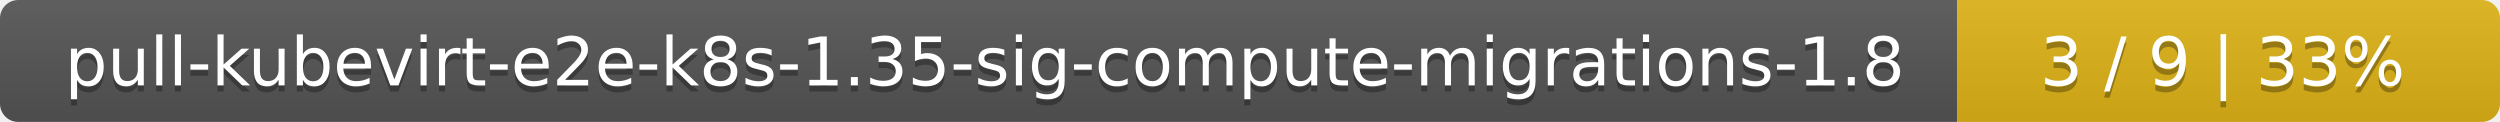
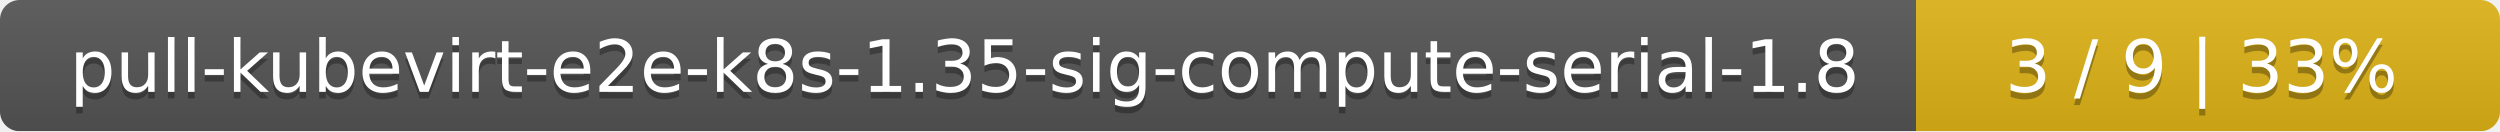
- <svg xmlns="http://www.w3.org/2000/svg" width="410" height="20">
+ <svg xmlns="http://www.w3.org/2000/svg" width="381" height="20">
  <linearGradient id="smooth" x2="0" y2="100%">
    <stop offset="0" stop-color="#bbb" stop-opacity=".1" />
    <stop offset="1" stop-opacity=".1" />
  </linearGradient>
  <mask id="round">
-     <rect width="410" height="20" rx="3" fill="#fff" />
+     <rect width="381" height="20" rx="3" fill="#fff" />
  </mask>
  <g mask="url(#round)">
-     <rect width="321" height="20" fill="#555" />
-     <rect x="321" width="89" height="20" fill="#dfb317" />
-     <rect width="410" height="20" fill="url(#smooth)" />
+     <rect width="292" height="20" fill="#555" />
+     <rect x="292" width="89" height="20" fill="#dfb317" />
+     <rect width="381" height="20" fill="url(#smooth)" />
  </g>
  <g fill="#fff" text-anchor="middle" font-family="DejaVu Sans,Verdana,Geneva,sans-serif" font-size="11">
-     <text x="161.5" y="15" fill="#010101" fill-opacity=".3">pull-kubevirt-e2e-k8s-1.35-sig-compute-migrations-1.8</text>
-     <text x="161.5" y="14">pull-kubevirt-e2e-k8s-1.35-sig-compute-migrations-1.8</text>
-     <text x="364.5" y="15" fill="#010101" fill-opacity=".3">3 / 9    |    33%</text>
-     <text x="364.5" y="14">3 / 9    |    33%</text>
+     <text x="147" y="15" fill="#010101" fill-opacity=".3">pull-kubevirt-e2e-k8s-1.35-sig-compute-serial-1.8</text>
+     <text x="147" y="14">pull-kubevirt-e2e-k8s-1.35-sig-compute-serial-1.8</text>
+     <text x="335.5" y="15" fill="#010101" fill-opacity=".3">3 / 9    |    33%</text>
+     <text x="335.5" y="14">3 / 9    |    33%</text>
  </g>
</svg>
